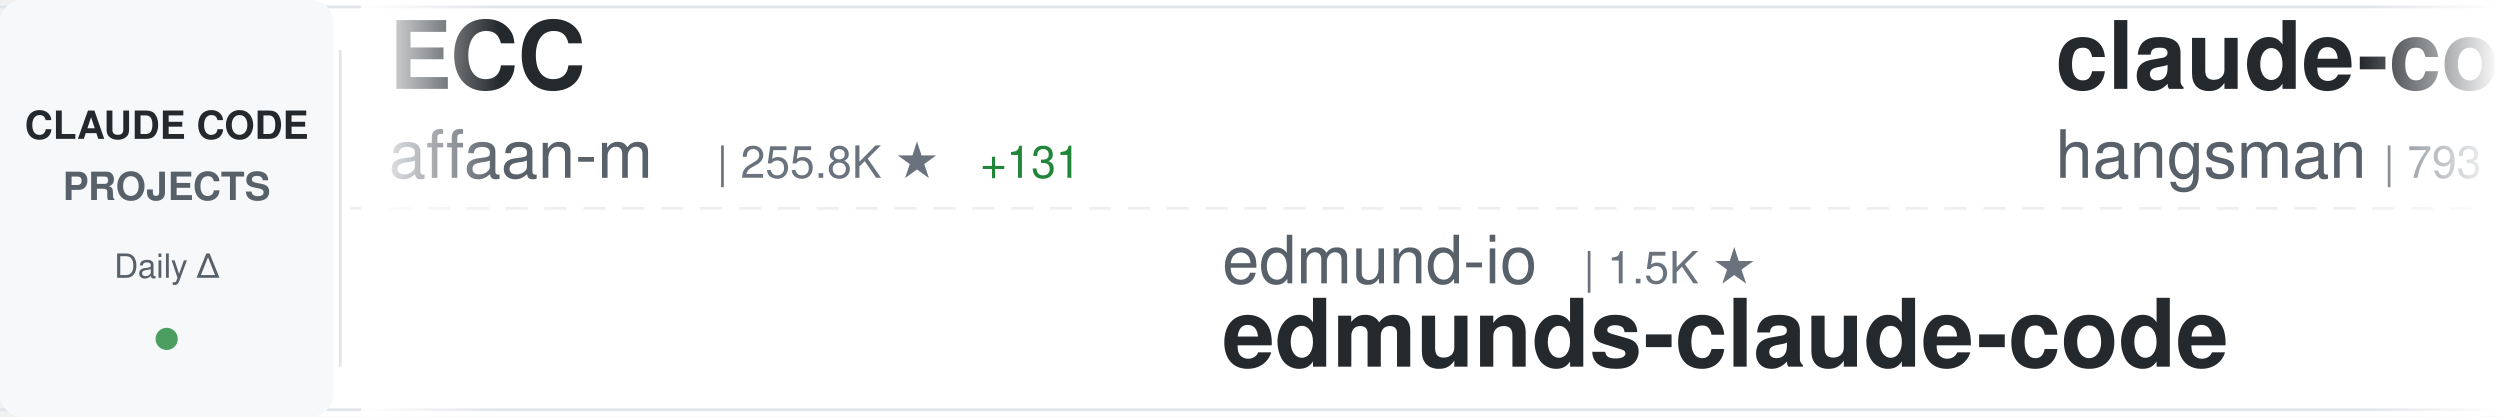
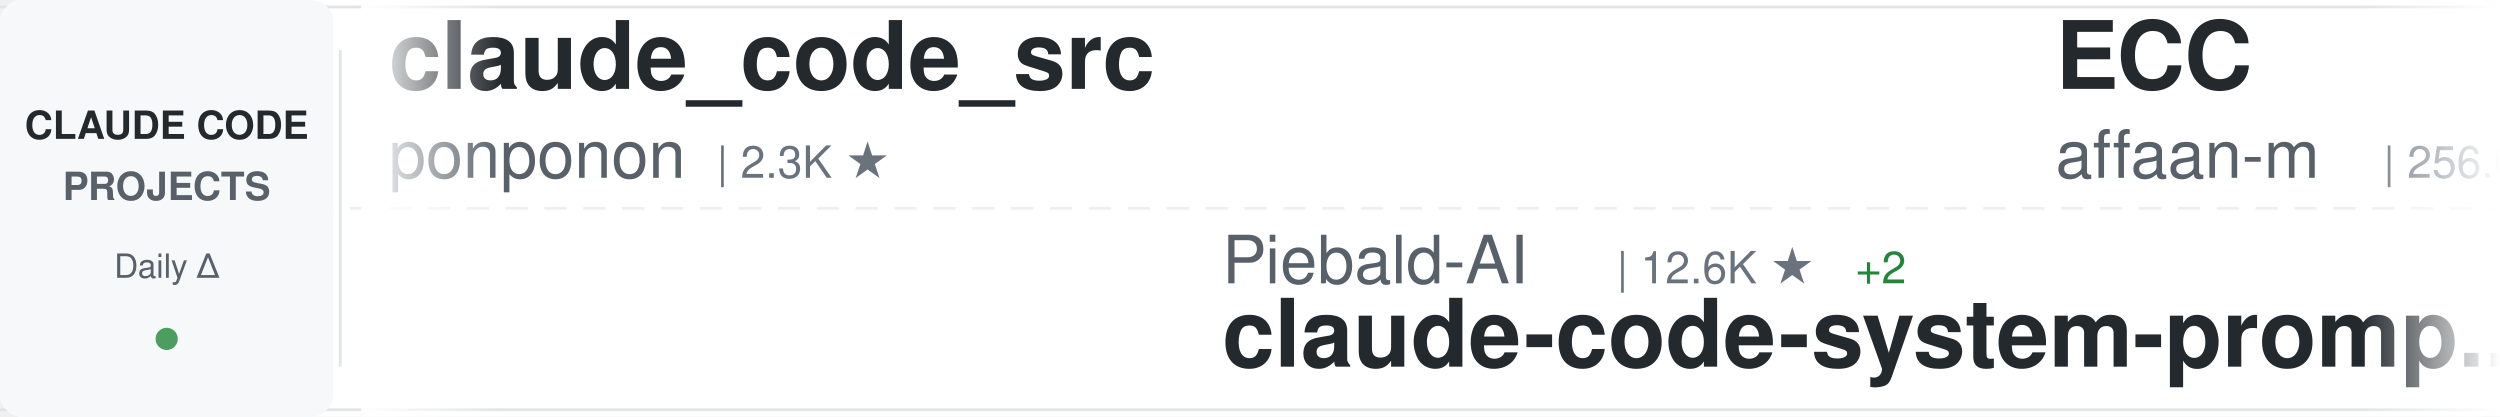
<svg xmlns="http://www.w3.org/2000/svg" width="900" height="150">
  <defs>
    <linearGradient id="awesomeLeftFade" x1="0%" y1="0%" x2="100%" y2="0%">
      <stop offset="0%" style="stop-color:#ffffff;stop-opacity:1" />
      <stop offset="100%" style="stop-color:#ffffff;stop-opacity:0" />
    </linearGradient>
    <linearGradient id="awesomeRightFade" x1="0%" y1="0%" x2="100%" y2="0%">
      <stop offset="0%" style="stop-color:#ffffff;stop-opacity:0" />
      <stop offset="100%" style="stop-color:#ffffff;stop-opacity:1" />
    </linearGradient>
  </defs>
  <rect width="900" height="150" fill="#ffffff" rx="8" />
  <rect x="0" y="2" width="900" height="1" fill="#e1e4e8" />
  <rect x="0" y="147" width="900" height="1" fill="#e1e4e8" />
  <line x1="0" y1="75" x2="900" y2="75" stroke="#e1e4e8" stroke-width="1" stroke-dasharray="8 6" opacity="0.6" />
  <rect x="0" y="0" width="120" height="150" fill="#f6f8fa" rx="8" />
  <text x="60" y="50" font-family="-apple-system, BlinkMacSystemFont, 'Segoe UI', Helvetica, Arial, sans-serif" font-size="14" font-weight="600" fill="#24292e" text-anchor="middle">CLAUDE CODE</text>
  <text x="60" y="72" font-family="-apple-system, BlinkMacSystemFont, 'Segoe UI', Helvetica, Arial, sans-serif" font-size="14" font-weight="600" fill="#586069" text-anchor="middle">PROJECTS</text>
  <text x="60" y="100" font-family="-apple-system, BlinkMacSystemFont, 'Segoe UI', Helvetica, Arial, sans-serif" font-size="12" font-weight="500" fill="#586069" text-anchor="middle">Daily Δ</text>
  <circle cx="60" cy="122" r="4" fill="#22863a" opacity="0.8" />
  <rect x="122" y="18" width="1" height="114" fill="#e1e4e8" />
  <clipPath id="awesomeTickerClip">
    <rect x="130" y="0" width="770" height="150" />
  </clipPath>
  <g clip-path="url(#awesomeTickerClip)">
    <g id="awesomeTickerItems">
      <animateTransform attributeName="transform" attributeType="XML" type="translate" from="0 0" to="-3000 0" dur="54s" repeatCount="indefinite" />
      <g transform="translate(0, 0)">
+         <text x="140" y="32" font-family="-apple-system, BlinkMacSystemFont, 'Segoe UI', Helvetica, Arial, sans-serif" font-size="34" font-weight="600" fill="#24292e">claude_code_src</text>
+         <text x="140" y="64" font-family="-apple-system, BlinkMacSystemFont, 'Segoe UI', Helvetica, Arial, sans-serif" font-size="24" font-weight="400" fill="#586069">ponponon</text>
+         <text x="258" y="64" font-family="-apple-system, BlinkMacSystemFont, 'Segoe UI', Helvetica, Arial, sans-serif" font-size="16" font-weight="500" fill="#6a737d">| 2.3K ★</text>
+       </g>
+       <g transform="translate(300, 0)">
+         <text x="140" y="102" font-family="-apple-system, BlinkMacSystemFont, 'Segoe UI', Helvetica, Arial, sans-serif" font-size="24" font-weight="400" fill="#586069">Piebald-AI</text>
+         <text x="282" y="102" font-family="-apple-system, BlinkMacSystemFont, 'Segoe UI', Helvetica, Arial, sans-serif" font-size="16" font-weight="500" fill="#6a737d">| 12.6K ★</text>
+         <text x="368" y="102" font-family="-apple-system, BlinkMacSystemFont, 'Segoe UI', Helvetica, Arial, sans-serif" font-size="16" font-weight="500" fill="#22863a"> +2</text>
+         <text x="140" y="132" font-family="-apple-system, BlinkMacSystemFont, 'Segoe UI', Helvetica, Arial, sans-serif" font-size="34" font-weight="600" fill="#24292e">claude-code-system-promp...</text>
+       </g>
+       <g transform="translate(600, 0)">
        <text x="140" y="32" font-family="-apple-system, BlinkMacSystemFont, 'Segoe UI', Helvetica, Arial, sans-serif" font-size="34" font-weight="600" fill="#24292e">ECC</text>
        <text x="140" y="64" font-family="-apple-system, BlinkMacSystemFont, 'Segoe UI', Helvetica, Arial, sans-serif" font-size="24" font-weight="400" fill="#586069">affaan-m</text>
-         <text x="258" y="64" font-family="-apple-system, BlinkMacSystemFont, 'Segoe UI', Helvetica, Arial, sans-serif" font-size="16" font-weight="500" fill="#6a737d">| 255.8K ★</text>
-         <text x="353" y="64" font-family="-apple-system, BlinkMacSystemFont, 'Segoe UI', Helvetica, Arial, sans-serif" font-size="16" font-weight="500" fill="#22863a"> +131</text>
+         <text x="258" y="64" font-family="-apple-system, BlinkMacSystemFont, 'Segoe UI', Helvetica, Arial, sans-serif" font-size="16" font-weight="500" fill="#6a737d">| 256.0K ★</text>
+         <text x="353" y="64" font-family="-apple-system, BlinkMacSystemFont, 'Segoe UI', Helvetica, Arial, sans-serif" font-size="16" font-weight="500" fill="#22863a"> +159</text>
      </g>
-       <g transform="translate(300, 0)">
+       <g transform="translate(900, 0)">
+         <text x="140" y="102" font-family="-apple-system, BlinkMacSystemFont, 'Segoe UI', Helvetica, Arial, sans-serif" font-size="24" font-weight="400" fill="#586069">multica-ai</text>
+         <text x="282" y="102" font-family="-apple-system, BlinkMacSystemFont, 'Segoe UI', Helvetica, Arial, sans-serif" font-size="16" font-weight="500" fill="#6a737d">| 212.1K ★</text>
+         <text x="377" y="102" font-family="-apple-system, BlinkMacSystemFont, 'Segoe UI', Helvetica, Arial, sans-serif" font-size="16" font-weight="500" fill="#22863a"> +55</text>
+         <text x="140" y="132" font-family="-apple-system, BlinkMacSystemFont, 'Segoe UI', Helvetica, Arial, sans-serif" font-size="34" font-weight="600" fill="#24292e">andrej-karpathy-skills</text>
+       </g>
+       <g transform="translate(1200, 0)">
+         <text x="140" y="32" font-family="-apple-system, BlinkMacSystemFont, 'Segoe UI', Helvetica, Arial, sans-serif" font-size="34" font-weight="600" fill="#24292e">claude-code-source</text>
+         <text x="140" y="64" font-family="-apple-system, BlinkMacSystemFont, 'Segoe UI', Helvetica, Arial, sans-serif" font-size="24" font-weight="400" fill="#586069">hangsman</text>
+         <text x="258" y="64" font-family="-apple-system, BlinkMacSystemFont, 'Segoe UI', Helvetica, Arial, sans-serif" font-size="16" font-weight="500" fill="#6a737d">| 793 ★</text>
+       </g>
+       <g transform="translate(1500, 0)">
        <text x="140" y="102" font-family="-apple-system, BlinkMacSystemFont, 'Segoe UI', Helvetica, Arial, sans-serif" font-size="24" font-weight="400" fill="#586069">edmund-io</text>
        <text x="270" y="102" font-family="-apple-system, BlinkMacSystemFont, 'Segoe UI', Helvetica, Arial, sans-serif" font-size="16" font-weight="500" fill="#6a737d">| 1.5K ★</text>
        <text x="140" y="132" font-family="-apple-system, BlinkMacSystemFont, 'Segoe UI', Helvetica, Arial, sans-serif" font-size="34" font-weight="600" fill="#24292e">edmunds-claude-code</text>
      </g>
-       <g transform="translate(600, 0)">
-         <text x="140" y="32" font-family="-apple-system, BlinkMacSystemFont, 'Segoe UI', Helvetica, Arial, sans-serif" font-size="34" font-weight="600" fill="#24292e">claude-code-source</text>
-         <text x="140" y="64" font-family="-apple-system, BlinkMacSystemFont, 'Segoe UI', Helvetica, Arial, sans-serif" font-size="24" font-weight="400" fill="#586069">hangsman</text>
-         <text x="258" y="64" font-family="-apple-system, BlinkMacSystemFont, 'Segoe UI', Helvetica, Arial, sans-serif" font-size="16" font-weight="500" fill="#6a737d">| 793 ★</text>
+       <g transform="translate(1800, 0)">
+         <text x="140" y="32" font-family="-apple-system, BlinkMacSystemFont, 'Segoe UI', Helvetica, Arial, sans-serif" font-size="34" font-weight="600" fill="#24292e">claude-code-security-rev...</text>
+         <text x="140" y="64" font-family="-apple-system, BlinkMacSystemFont, 'Segoe UI', Helvetica, Arial, sans-serif" font-size="24" font-weight="400" fill="#586069">anthropics</text>
+         <text x="282" y="64" font-family="-apple-system, BlinkMacSystemFont, 'Segoe UI', Helvetica, Arial, sans-serif" font-size="16" font-weight="500" fill="#6a737d">| 6.2K ★</text>
      </g>
-       <g transform="translate(900, 0)">
-         <text x="140" y="102" font-family="-apple-system, BlinkMacSystemFont, 'Segoe UI', Helvetica, Arial, sans-serif" font-size="24" font-weight="400" fill="#586069">T-Lab-CUHKSZ</text>
-         <text x="306" y="102" font-family="-apple-system, BlinkMacSystemFont, 'Segoe UI', Helvetica, Arial, sans-serif" font-size="16" font-weight="500" fill="#6a737d">| 328 ★</text>
+       <g transform="translate(2100, 0)">
+         <text x="140" y="102" font-family="-apple-system, BlinkMacSystemFont, 'Segoe UI', Helvetica, Arial, sans-serif" font-size="24" font-weight="400" fill="#586069">freestylefly</text>
+         <text x="306" y="102" font-family="-apple-system, BlinkMacSystemFont, 'Segoe UI', Helvetica, Arial, sans-serif" font-size="16" font-weight="500" fill="#6a737d">| 131 ★</text>
        <text x="140" y="132" font-family="-apple-system, BlinkMacSystemFont, 'Segoe UI', Helvetica, Arial, sans-serif" font-size="34" font-weight="600" fill="#24292e">claude-code</text>
      </g>
-       <g transform="translate(1200, 0)">
-         <text x="140" y="32" font-family="-apple-system, BlinkMacSystemFont, 'Segoe UI', Helvetica, Arial, sans-serif" font-size="34" font-weight="600" fill="#24292e">claude-code-harness</text>
-         <text x="140" y="64" font-family="-apple-system, BlinkMacSystemFont, 'Segoe UI', Helvetica, Arial, sans-serif" font-size="24" font-weight="400" fill="#586069">Chachamaru127</text>
-         <text x="318" y="64" font-family="-apple-system, BlinkMacSystemFont, 'Segoe UI', Helvetica, Arial, sans-serif" font-size="16" font-weight="500" fill="#6a737d">| 3.1K ★</text>
-         <text x="395" y="64" font-family="-apple-system, BlinkMacSystemFont, 'Segoe UI', Helvetica, Arial, sans-serif" font-size="16" font-weight="500" fill="#22863a"> +1</text>
-       </g>
-       <g transform="translate(1500, 0)">
-         <text x="140" y="102" font-family="-apple-system, BlinkMacSystemFont, 'Segoe UI', Helvetica, Arial, sans-serif" font-size="24" font-weight="400" fill="#586069">SeemSeam</text>
-         <text x="258" y="102" font-family="-apple-system, BlinkMacSystemFont, 'Segoe UI', Helvetica, Arial, sans-serif" font-size="16" font-weight="500" fill="#6a737d">| 3.5K ★</text>
-         <text x="140" y="132" font-family="-apple-system, BlinkMacSystemFont, 'Segoe UI', Helvetica, Arial, sans-serif" font-size="34" font-weight="600" fill="#24292e">claude_codex_bridge</text>
-       </g>
-       <g transform="translate(1800, 0)">
-         <text x="140" y="32" font-family="-apple-system, BlinkMacSystemFont, 'Segoe UI', Helvetica, Arial, sans-serif" font-size="34" font-weight="600" fill="#24292e">claude-code-hooks-master...</text>
-         <text x="140" y="64" font-family="-apple-system, BlinkMacSystemFont, 'Segoe UI', Helvetica, Arial, sans-serif" font-size="24" font-weight="400" fill="#586069">disler</text>
-         <text x="234" y="64" font-family="-apple-system, BlinkMacSystemFont, 'Segoe UI', Helvetica, Arial, sans-serif" font-size="16" font-weight="500" fill="#6a737d">| 3.9K ★</text>
-       </g>
-       <g transform="translate(2100, 0)">
-         <text x="140" y="102" font-family="-apple-system, BlinkMacSystemFont, 'Segoe UI', Helvetica, Arial, sans-serif" font-size="24" font-weight="400" fill="#586069">AICoderTudou</text>
-         <text x="306" y="102" font-family="-apple-system, BlinkMacSystemFont, 'Segoe UI', Helvetica, Arial, sans-serif" font-size="16" font-weight="500" fill="#6a737d">| 495 ★</text>
-         <text x="140" y="132" font-family="-apple-system, BlinkMacSystemFont, 'Segoe UI', Helvetica, Arial, sans-serif" font-size="34" font-weight="600" fill="#24292e">claude-code-tudou</text>
-       </g>
      <g transform="translate(2400, 0)">
-         <text x="140" y="32" font-family="-apple-system, BlinkMacSystemFont, 'Segoe UI', Helvetica, Arial, sans-serif" font-size="34" font-weight="600" fill="#24292e">claude-code-guide</text>
-         <text x="140" y="64" font-family="-apple-system, BlinkMacSystemFont, 'Segoe UI', Helvetica, Arial, sans-serif" font-size="24" font-weight="400" fill="#586069">Cranot</text>
-         <text x="234" y="64" font-family="-apple-system, BlinkMacSystemFont, 'Segoe UI', Helvetica, Arial, sans-serif" font-size="16" font-weight="500" fill="#6a737d">| 2.9K ★</text>
+         <text x="140" y="32" font-family="-apple-system, BlinkMacSystemFont, 'Segoe UI', Helvetica, Arial, sans-serif" font-size="34" font-weight="600" fill="#24292e">claude-code</text>
+         <text x="140" y="64" font-family="-apple-system, BlinkMacSystemFont, 'Segoe UI', Helvetica, Arial, sans-serif" font-size="24" font-weight="400" fill="#586069">Tinkeringg-Lab</text>
+         <text x="330" y="64" font-family="-apple-system, BlinkMacSystemFont, 'Segoe UI', Helvetica, Arial, sans-serif" font-size="16" font-weight="500" fill="#6a737d">| 211 ★</text>
      </g>
      <g transform="translate(2700, 0)">
-         <text x="140" y="102" font-family="-apple-system, BlinkMacSystemFont, 'Segoe UI', Helvetica, Arial, sans-serif" font-size="24" font-weight="400" fill="#586069">darcyegb</text>
-         <text x="258" y="102" font-family="-apple-system, BlinkMacSystemFont, 'Segoe UI', Helvetica, Arial, sans-serif" font-size="16" font-weight="500" fill="#6a737d">| 761 ★</text>
-         <text x="140" y="132" font-family="-apple-system, BlinkMacSystemFont, 'Segoe UI', Helvetica, Arial, sans-serif" font-size="34" font-weight="600" fill="#24292e">ClaudeCodeAgents</text>
+         <text x="140" y="102" font-family="-apple-system, BlinkMacSystemFont, 'Segoe UI', Helvetica, Arial, sans-serif" font-size="24" font-weight="400" fill="#586069">ghuntley</text>
+         <text x="258" y="102" font-family="-apple-system, BlinkMacSystemFont, 'Segoe UI', Helvetica, Arial, sans-serif" font-size="16" font-weight="500" fill="#6a737d">| 992 ★</text>
+         <text x="140" y="132" font-family="-apple-system, BlinkMacSystemFont, 'Segoe UI', Helvetica, Arial, sans-serif" font-size="34" font-weight="600" fill="#24292e">claude-code-source-code-...</text>
      </g>
      <g transform="translate(3000, 0)">
+         <text x="140" y="32" font-family="-apple-system, BlinkMacSystemFont, 'Segoe UI', Helvetica, Arial, sans-serif" font-size="34" font-weight="600" fill="#24292e">claude_code_src</text>
+         <text x="140" y="64" font-family="-apple-system, BlinkMacSystemFont, 'Segoe UI', Helvetica, Arial, sans-serif" font-size="24" font-weight="400" fill="#586069">ponponon</text>
+         <text x="258" y="64" font-family="-apple-system, BlinkMacSystemFont, 'Segoe UI', Helvetica, Arial, sans-serif" font-size="16" font-weight="500" fill="#6a737d">| 2.3K ★</text>
+       </g>
+       <g transform="translate(3300, 0)">
+         <text x="140" y="102" font-family="-apple-system, BlinkMacSystemFont, 'Segoe UI', Helvetica, Arial, sans-serif" font-size="24" font-weight="400" fill="#586069">Piebald-AI</text>
+         <text x="282" y="102" font-family="-apple-system, BlinkMacSystemFont, 'Segoe UI', Helvetica, Arial, sans-serif" font-size="16" font-weight="500" fill="#6a737d">| 12.6K ★</text>
+         <text x="368" y="102" font-family="-apple-system, BlinkMacSystemFont, 'Segoe UI', Helvetica, Arial, sans-serif" font-size="16" font-weight="500" fill="#22863a"> +2</text>
+         <text x="140" y="132" font-family="-apple-system, BlinkMacSystemFont, 'Segoe UI', Helvetica, Arial, sans-serif" font-size="34" font-weight="600" fill="#24292e">claude-code-system-promp...</text>
+       </g>
+       <g transform="translate(3600, 0)">
        <text x="140" y="32" font-family="-apple-system, BlinkMacSystemFont, 'Segoe UI', Helvetica, Arial, sans-serif" font-size="34" font-weight="600" fill="#24292e">ECC</text>
        <text x="140" y="64" font-family="-apple-system, BlinkMacSystemFont, 'Segoe UI', Helvetica, Arial, sans-serif" font-size="24" font-weight="400" fill="#586069">affaan-m</text>
-         <text x="258" y="64" font-family="-apple-system, BlinkMacSystemFont, 'Segoe UI', Helvetica, Arial, sans-serif" font-size="16" font-weight="500" fill="#6a737d">| 255.8K ★</text>
-         <text x="353" y="64" font-family="-apple-system, BlinkMacSystemFont, 'Segoe UI', Helvetica, Arial, sans-serif" font-size="16" font-weight="500" fill="#22863a"> +131</text>
-       </g>
-       <g transform="translate(3300, 0)">
-         <text x="140" y="102" font-family="-apple-system, BlinkMacSystemFont, 'Segoe UI', Helvetica, Arial, sans-serif" font-size="24" font-weight="400" fill="#586069">edmund-io</text>
-         <text x="270" y="102" font-family="-apple-system, BlinkMacSystemFont, 'Segoe UI', Helvetica, Arial, sans-serif" font-size="16" font-weight="500" fill="#6a737d">| 1.5K ★</text>
-         <text x="140" y="132" font-family="-apple-system, BlinkMacSystemFont, 'Segoe UI', Helvetica, Arial, sans-serif" font-size="34" font-weight="600" fill="#24292e">edmunds-claude-code</text>
-       </g>
-       <g transform="translate(3600, 0)">
-         <text x="140" y="32" font-family="-apple-system, BlinkMacSystemFont, 'Segoe UI', Helvetica, Arial, sans-serif" font-size="34" font-weight="600" fill="#24292e">claude-code-source</text>
-         <text x="140" y="64" font-family="-apple-system, BlinkMacSystemFont, 'Segoe UI', Helvetica, Arial, sans-serif" font-size="24" font-weight="400" fill="#586069">hangsman</text>
-         <text x="258" y="64" font-family="-apple-system, BlinkMacSystemFont, 'Segoe UI', Helvetica, Arial, sans-serif" font-size="16" font-weight="500" fill="#6a737d">| 793 ★</text>
+         <text x="258" y="64" font-family="-apple-system, BlinkMacSystemFont, 'Segoe UI', Helvetica, Arial, sans-serif" font-size="16" font-weight="500" fill="#6a737d">| 256.0K ★</text>
+         <text x="353" y="64" font-family="-apple-system, BlinkMacSystemFont, 'Segoe UI', Helvetica, Arial, sans-serif" font-size="16" font-weight="500" fill="#22863a"> +159</text>
      </g>
      <g transform="translate(3900, 0)">
-         <text x="140" y="102" font-family="-apple-system, BlinkMacSystemFont, 'Segoe UI', Helvetica, Arial, sans-serif" font-size="24" font-weight="400" fill="#586069">T-Lab-CUHKSZ</text>
-         <text x="306" y="102" font-family="-apple-system, BlinkMacSystemFont, 'Segoe UI', Helvetica, Arial, sans-serif" font-size="16" font-weight="500" fill="#6a737d">| 328 ★</text>
-         <text x="140" y="132" font-family="-apple-system, BlinkMacSystemFont, 'Segoe UI', Helvetica, Arial, sans-serif" font-size="34" font-weight="600" fill="#24292e">claude-code</text>
+         <text x="140" y="102" font-family="-apple-system, BlinkMacSystemFont, 'Segoe UI', Helvetica, Arial, sans-serif" font-size="24" font-weight="400" fill="#586069">multica-ai</text>
+         <text x="282" y="102" font-family="-apple-system, BlinkMacSystemFont, 'Segoe UI', Helvetica, Arial, sans-serif" font-size="16" font-weight="500" fill="#6a737d">| 212.1K ★</text>
+         <text x="377" y="102" font-family="-apple-system, BlinkMacSystemFont, 'Segoe UI', Helvetica, Arial, sans-serif" font-size="16" font-weight="500" fill="#22863a"> +55</text>
+         <text x="140" y="132" font-family="-apple-system, BlinkMacSystemFont, 'Segoe UI', Helvetica, Arial, sans-serif" font-size="34" font-weight="600" fill="#24292e">andrej-karpathy-skills</text>
      </g>
    </g>
  </g>
  <rect x="130" y="0" width="50" height="150" fill="url(#awesomeLeftFade)" />
  <rect x="850" y="0" width="50" height="150" fill="url(#awesomeRightFade)" />
</svg>
